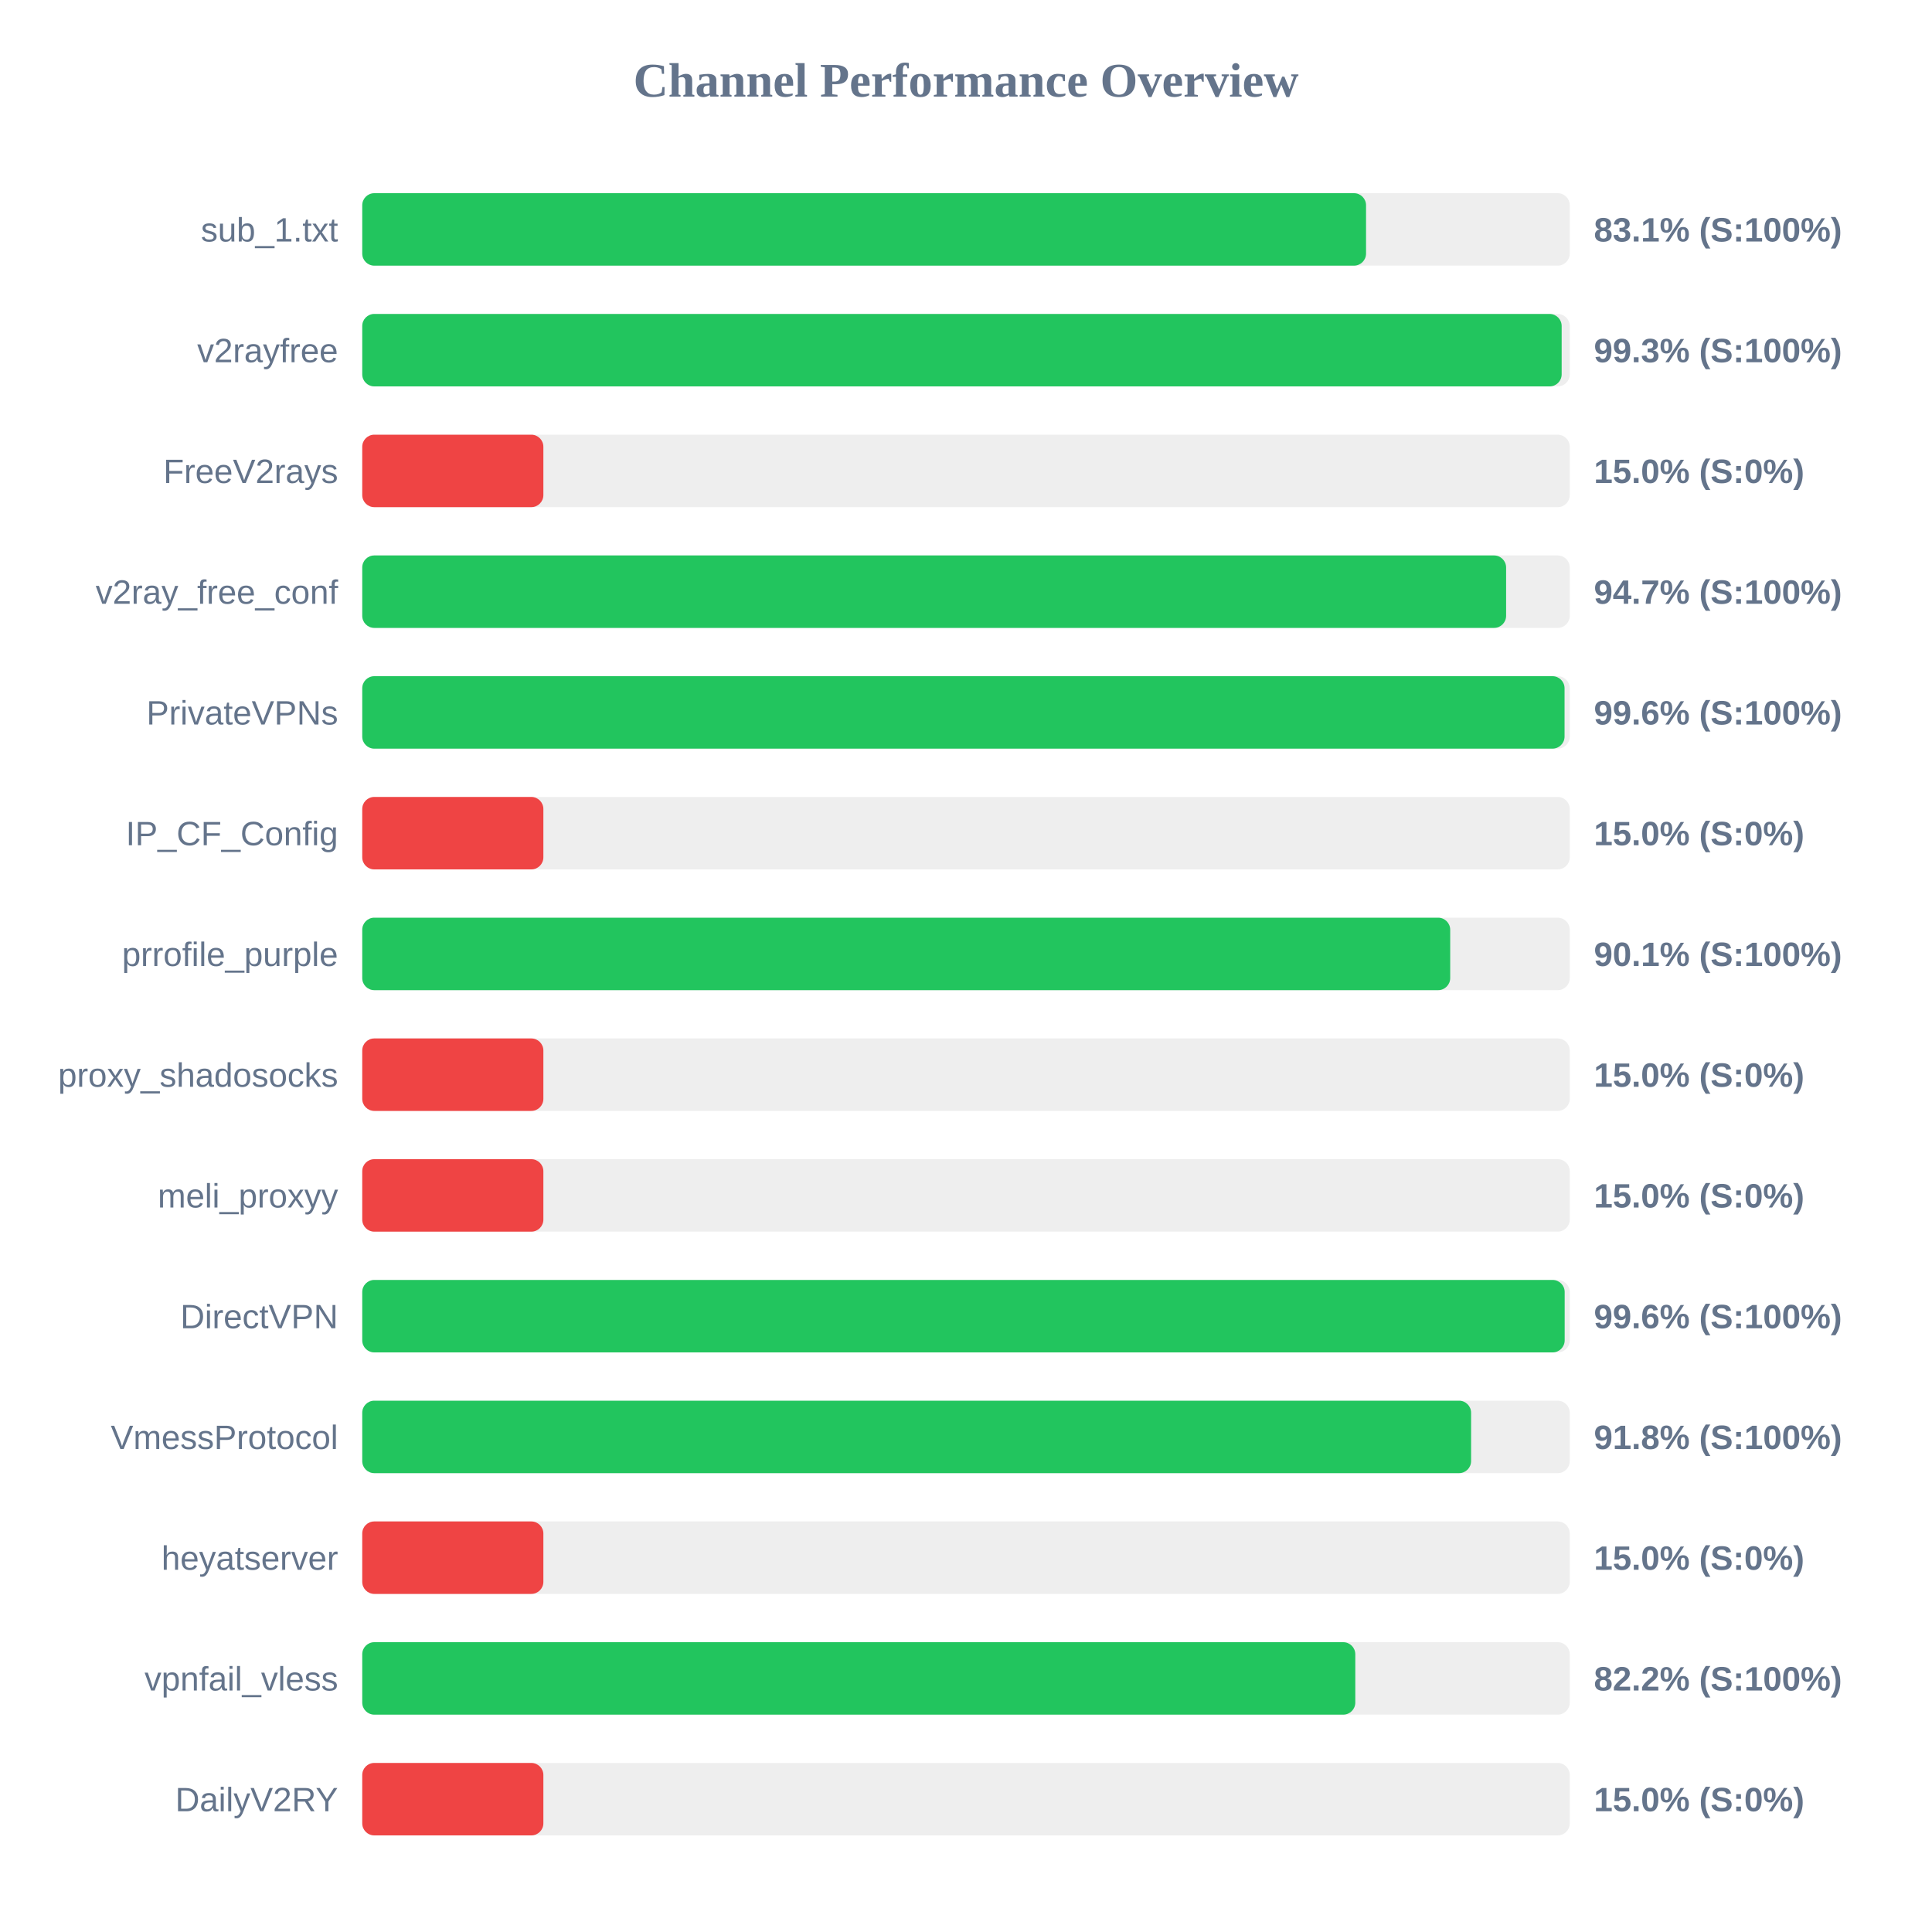
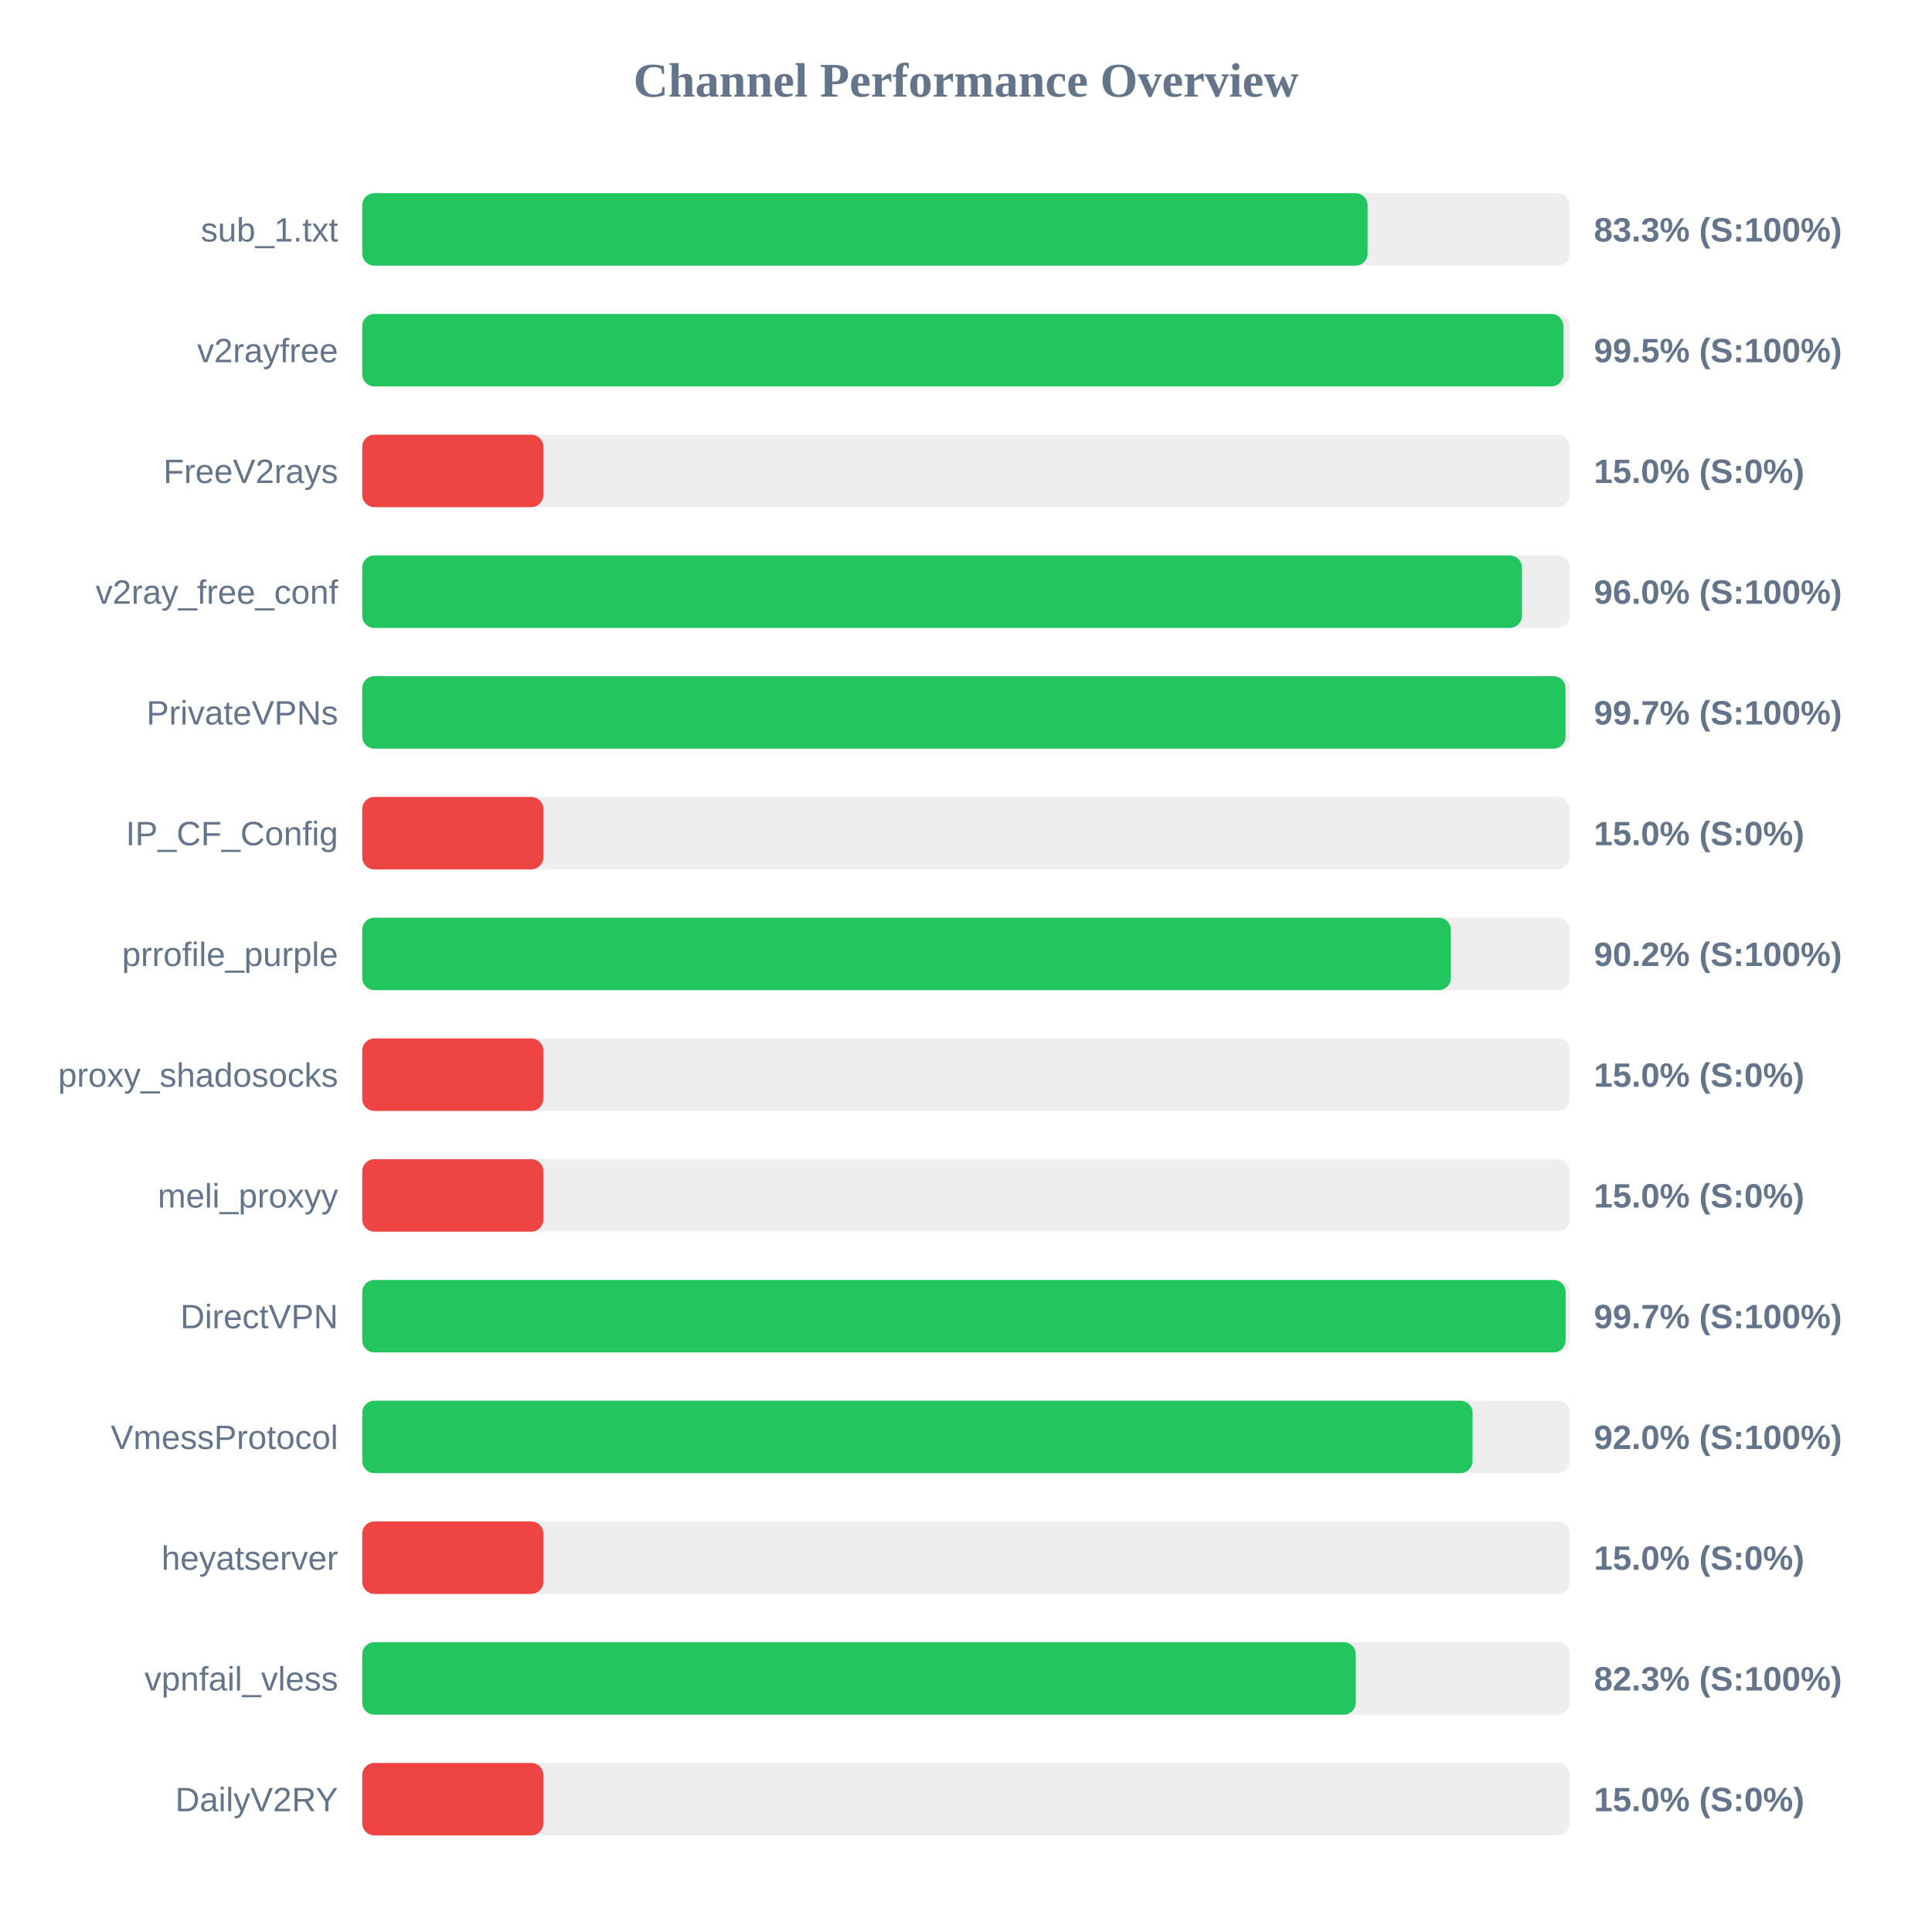
<svg xmlns="http://www.w3.org/2000/svg" width="800" height="800" version="1.1">
  <style>
        .row { font: 14px Arial; fill: #64748b; }
        .score { font: bold 14px Arial; fill: #64748b; }
    </style>
  <text x="400" y="40" text-anchor="middle" font-size="20px" font-weight="bold" fill="#64748b">Channel Performance Overview</text>
  <rect x="150" y="80" width="500" height="30" fill="#eee" rx="5" />
-   <rect x="150" y="80" width="415.65" height="30" fill="#22c55e" rx="5" />
+   <rect x="150" y="80" width="416.3" height="30" fill="#22c55e" rx="5" />
  <text x="140" y="100" text-anchor="end" class="row">sub_1.txt</text>
-   <text x="660" y="100" text-anchor="start" class="score">83.1% (S:100%)</text>
+   <text x="660" y="100" text-anchor="start" class="score">83.3% (S:100%)</text>
  <rect x="150" y="130" width="500" height="30" fill="#eee" rx="5" />
-   <rect x="150" y="130" width="496.65" height="30" fill="#22c55e" rx="5" />
+   <rect x="150" y="130" width="497.35" height="30" fill="#22c55e" rx="5" />
  <text x="140" y="150" text-anchor="end" class="row">v2rayfree</text>
-   <text x="660" y="150" text-anchor="start" class="score">99.3% (S:100%)</text>
+   <text x="660" y="150" text-anchor="start" class="score">99.5% (S:100%)</text>
  <rect x="150" y="180" width="500" height="30" fill="#eee" rx="5" />
  <rect x="150" y="180" width="75.0" height="30" fill="#ef4444" rx="5" />
  <text x="140" y="200" text-anchor="end" class="row">FreeV2rays</text>
  <text x="660" y="200" text-anchor="start" class="score">15.0% (S:0%)</text>
  <rect x="150" y="230" width="500" height="30" fill="#eee" rx="5" />
-   <rect x="150" y="230" width="473.65" height="30" fill="#22c55e" rx="5" />
+   <rect x="150" y="230" width="480.2" height="30" fill="#22c55e" rx="5" />
  <text x="140" y="250" text-anchor="end" class="row">v2ray_free_conf</text>
-   <text x="660" y="250" text-anchor="start" class="score">94.7% (S:100%)</text>
+   <text x="660" y="250" text-anchor="start" class="score">96.0% (S:100%)</text>
  <rect x="150" y="280" width="500" height="30" fill="#eee" rx="5" />
-   <rect x="150" y="280" width="497.85" height="30" fill="#22c55e" rx="5" />
+   <rect x="150" y="280" width="498.25" height="30" fill="#22c55e" rx="5" />
  <text x="140" y="300" text-anchor="end" class="row">PrivateVPNs</text>
-   <text x="660" y="300" text-anchor="start" class="score">99.6% (S:100%)</text>
+   <text x="660" y="300" text-anchor="start" class="score">99.7% (S:100%)</text>
  <rect x="150" y="330" width="500" height="30" fill="#eee" rx="5" />
  <rect x="150" y="330" width="75.0" height="30" fill="#ef4444" rx="5" />
  <text x="140" y="350" text-anchor="end" class="row">IP_CF_Config</text>
  <text x="660" y="350" text-anchor="start" class="score">15.0% (S:0%)</text>
  <rect x="150" y="380" width="500" height="30" fill="#eee" rx="5" />
-   <rect x="150" y="380" width="450.5" height="30" fill="#22c55e" rx="5" />
+   <rect x="150" y="380" width="450.75" height="30" fill="#22c55e" rx="5" />
  <text x="140" y="400" text-anchor="end" class="row">prrofile_purple</text>
-   <text x="660" y="400" text-anchor="start" class="score">90.1% (S:100%)</text>
+   <text x="660" y="400" text-anchor="start" class="score">90.2% (S:100%)</text>
  <rect x="150" y="430" width="500" height="30" fill="#eee" rx="5" />
  <rect x="150" y="430" width="75.0" height="30" fill="#ef4444" rx="5" />
  <text x="140" y="450" text-anchor="end" class="row">proxy_shadosocks</text>
  <text x="660" y="450" text-anchor="start" class="score">15.0% (S:0%)</text>
  <rect x="150" y="480" width="500" height="30" fill="#eee" rx="5" />
  <rect x="150" y="480" width="75.0" height="30" fill="#ef4444" rx="5" />
  <text x="140" y="500" text-anchor="end" class="row">meli_proxyy</text>
  <text x="660" y="500" text-anchor="start" class="score">15.0% (S:0%)</text>
  <rect x="150" y="530" width="500" height="30" fill="#eee" rx="5" />
-   <rect x="150" y="530" width="497.9" height="30" fill="#22c55e" rx="5" />
+   <rect x="150" y="530" width="498.3" height="30" fill="#22c55e" rx="5" />
  <text x="140" y="550" text-anchor="end" class="row">DirectVPN</text>
-   <text x="660" y="550" text-anchor="start" class="score">99.6% (S:100%)</text>
+   <text x="660" y="550" text-anchor="start" class="score">99.7% (S:100%)</text>
  <rect x="150" y="580" width="500" height="30" fill="#eee" rx="5" />
-   <rect x="150" y="580" width="459.15" height="30" fill="#22c55e" rx="5" />
+   <rect x="150" y="580" width="459.75" height="30" fill="#22c55e" rx="5" />
  <text x="140" y="600" text-anchor="end" class="row">VmessProtocol</text>
-   <text x="660" y="600" text-anchor="start" class="score">91.8% (S:100%)</text>
+   <text x="660" y="600" text-anchor="start" class="score">92.0% (S:100%)</text>
  <rect x="150" y="630" width="500" height="30" fill="#eee" rx="5" />
  <rect x="150" y="630" width="75.0" height="30" fill="#ef4444" rx="5" />
  <text x="140" y="650" text-anchor="end" class="row">heyatserver</text>
  <text x="660" y="650" text-anchor="start" class="score">15.0% (S:0%)</text>
  <rect x="150" y="680" width="500" height="30" fill="#eee" rx="5" />
-   <rect x="150" y="680" width="411.2" height="30" fill="#22c55e" rx="5" />
+   <rect x="150" y="680" width="411.4" height="30" fill="#22c55e" rx="5" />
  <text x="140" y="700" text-anchor="end" class="row">vpnfail_vless</text>
-   <text x="660" y="700" text-anchor="start" class="score">82.2% (S:100%)</text>
+   <text x="660" y="700" text-anchor="start" class="score">82.3% (S:100%)</text>
  <rect x="150" y="730" width="500" height="30" fill="#eee" rx="5" />
  <rect x="150" y="730" width="75.0" height="30" fill="#ef4444" rx="5" />
  <text x="140" y="750" text-anchor="end" class="row">DailyV2RY</text>
  <text x="660" y="750" text-anchor="start" class="score">15.0% (S:0%)</text>
</svg>
